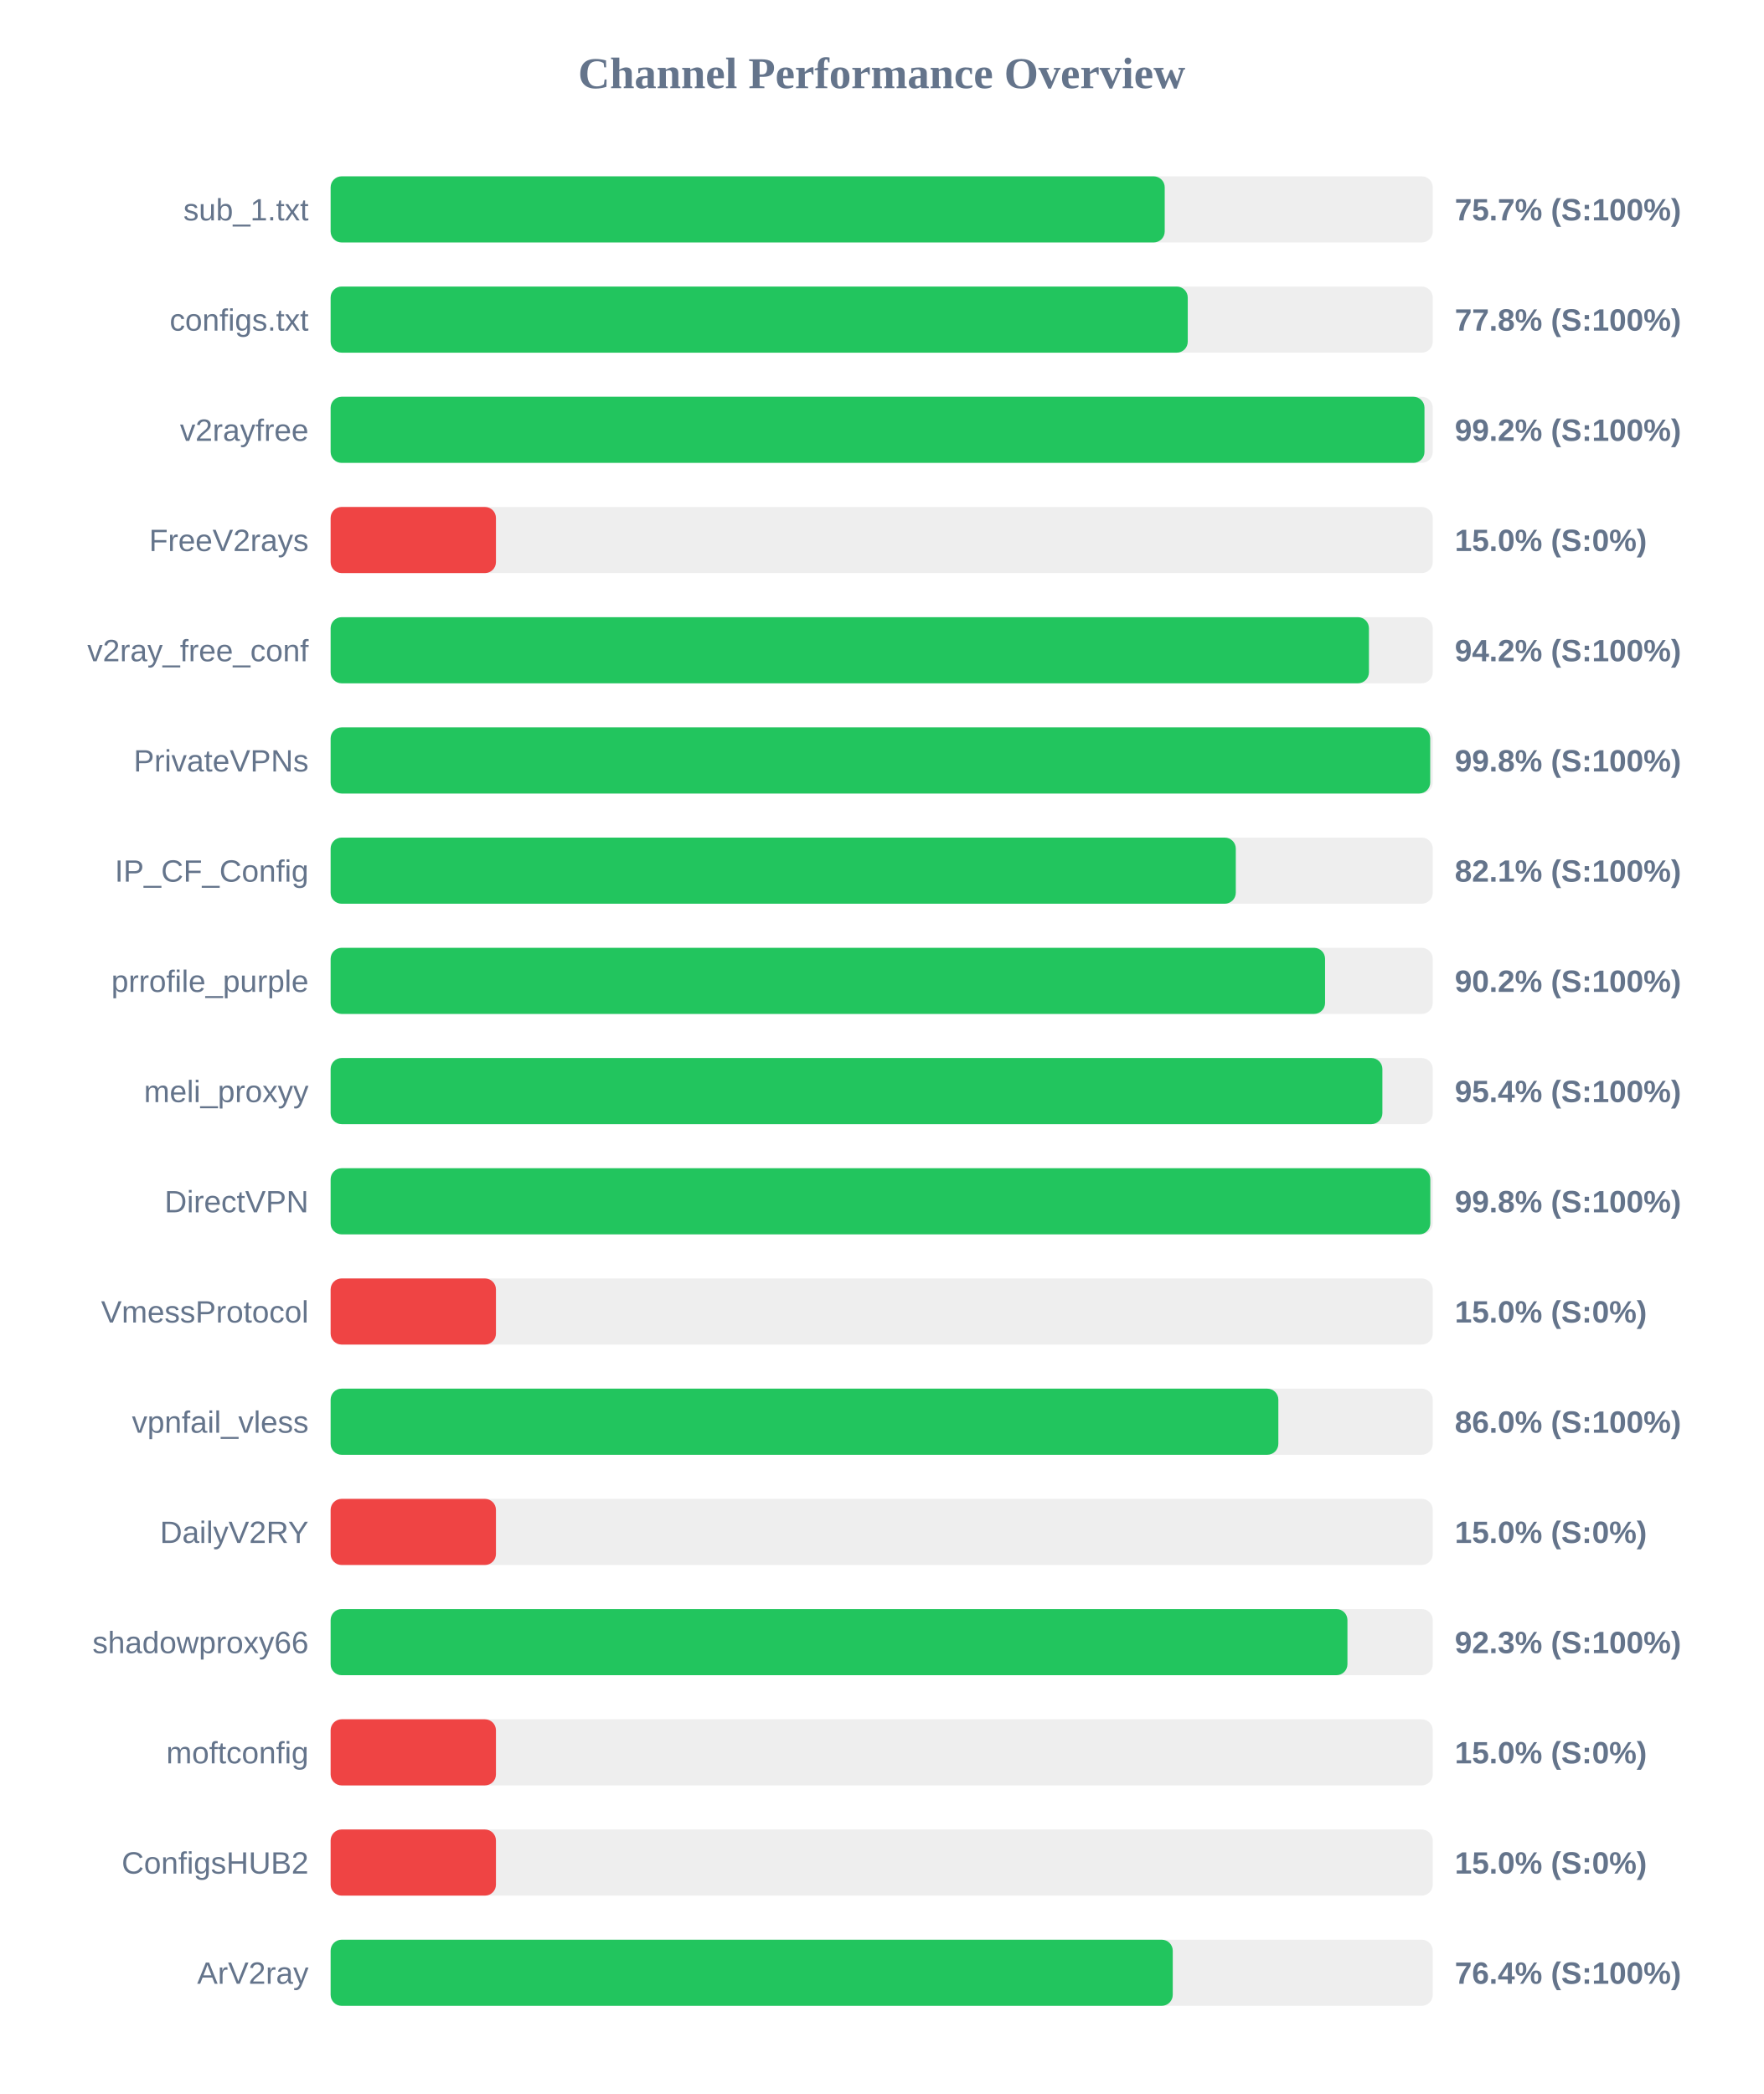
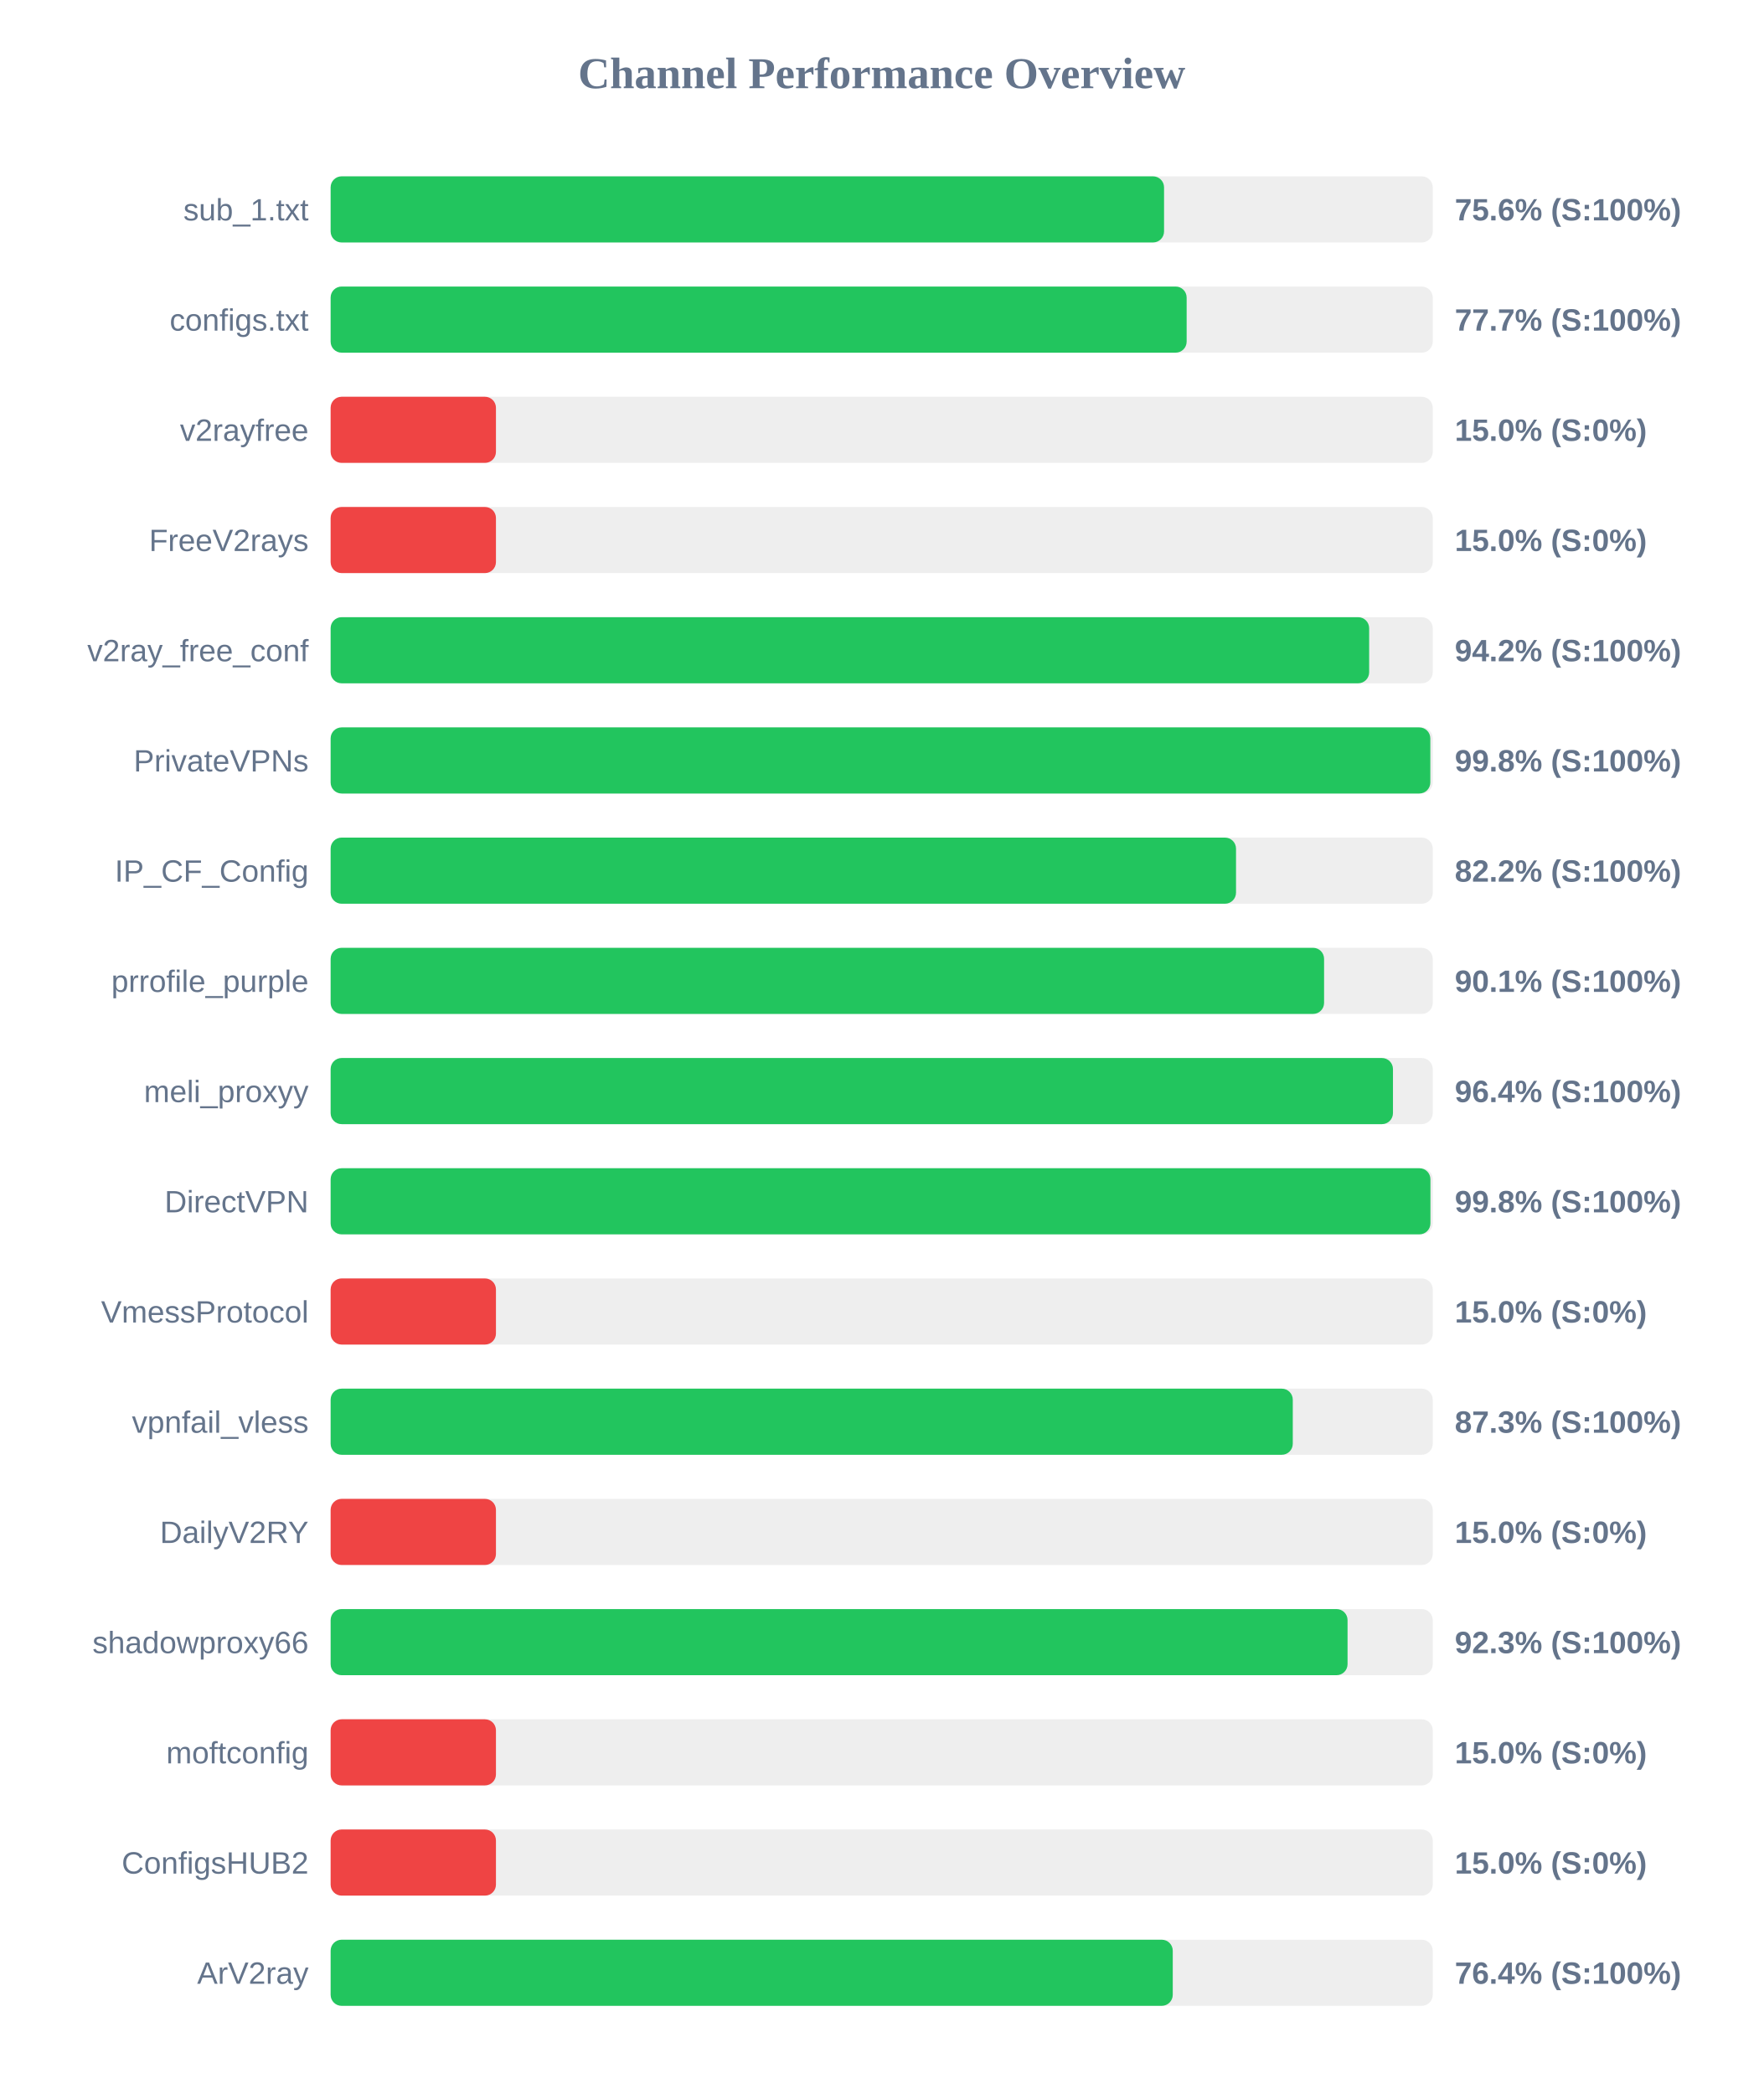
<svg xmlns="http://www.w3.org/2000/svg" width="800" height="950" version="1.1">
  <style>
        .row { font: 14px Arial; fill: #64748b; }
        .score { font: bold 14px Arial; fill: #64748b; }
    </style>
  <text x="400" y="40" text-anchor="middle" font-size="20px" font-weight="bold" fill="#64748b">Channel Performance Overview</text>
  <rect x="150" y="80" width="500" height="30" fill="#eee" rx="5" />
-   <rect x="150" y="80" width="378.4" height="30" fill="#22c55e" rx="5" />
+   <rect x="150" y="80" width="378.1" height="30" fill="#22c55e" rx="5" />
  <text x="140" y="100" text-anchor="end" class="row">sub_1.txt</text>
-   <text x="660" y="100" text-anchor="start" class="score">75.7% (S:100%)</text>
+   <text x="660" y="100" text-anchor="start" class="score">75.6% (S:100%)</text>
  <rect x="150" y="130" width="500" height="30" fill="#eee" rx="5" />
-   <rect x="150" y="130" width="388.85" height="30" fill="#22c55e" rx="5" />
+   <rect x="150" y="130" width="388.35" height="30" fill="#22c55e" rx="5" />
  <text x="140" y="150" text-anchor="end" class="row">configs.txt</text>
-   <text x="660" y="150" text-anchor="start" class="score">77.8% (S:100%)</text>
+   <text x="660" y="150" text-anchor="start" class="score">77.7% (S:100%)</text>
  <rect x="150" y="180" width="500" height="30" fill="#eee" rx="5" />
-   <rect x="150" y="180" width="496.25" height="30" fill="#22c55e" rx="5" />
+   <rect x="150" y="180" width="75.0" height="30" fill="#ef4444" rx="5" />
  <text x="140" y="200" text-anchor="end" class="row">v2rayfree</text>
-   <text x="660" y="200" text-anchor="start" class="score">99.2% (S:100%)</text>
+   <text x="660" y="200" text-anchor="start" class="score">15.0% (S:0%)</text>
  <rect x="150" y="230" width="500" height="30" fill="#eee" rx="5" />
  <rect x="150" y="230" width="75.0" height="30" fill="#ef4444" rx="5" />
  <text x="140" y="250" text-anchor="end" class="row">FreeV2rays</text>
  <text x="660" y="250" text-anchor="start" class="score">15.0% (S:0%)</text>
  <rect x="150" y="280" width="500" height="30" fill="#eee" rx="5" />
-   <rect x="150" y="280" width="471.05" height="30" fill="#22c55e" rx="5" />
+   <rect x="150" y="280" width="471.15" height="30" fill="#22c55e" rx="5" />
  <text x="140" y="300" text-anchor="end" class="row">v2ray_free_conf</text>
  <text x="660" y="300" text-anchor="start" class="score">94.2% (S:100%)</text>
  <rect x="150" y="330" width="500" height="30" fill="#eee" rx="5" />
-   <rect x="150" y="330" width="498.85" height="30" fill="#22c55e" rx="5" />
+   <rect x="150" y="330" width="498.9" height="30" fill="#22c55e" rx="5" />
  <text x="140" y="350" text-anchor="end" class="row">PrivateVPNs</text>
  <text x="660" y="350" text-anchor="start" class="score">99.8% (S:100%)</text>
  <rect x="150" y="380" width="500" height="30" fill="#eee" rx="5" />
-   <rect x="150" y="380" width="410.65" height="30" fill="#22c55e" rx="5" />
+   <rect x="150" y="380" width="410.75" height="30" fill="#22c55e" rx="5" />
  <text x="140" y="400" text-anchor="end" class="row">IP_CF_Config</text>
-   <text x="660" y="400" text-anchor="start" class="score">82.1% (S:100%)</text>
+   <text x="660" y="400" text-anchor="start" class="score">82.2% (S:100%)</text>
  <rect x="150" y="430" width="500" height="30" fill="#eee" rx="5" />
-   <rect x="150" y="430" width="451.15" height="30" fill="#22c55e" rx="5" />
+   <rect x="150" y="430" width="450.7" height="30" fill="#22c55e" rx="5" />
  <text x="140" y="450" text-anchor="end" class="row">prrofile_purple</text>
-   <text x="660" y="450" text-anchor="start" class="score">90.2% (S:100%)</text>
+   <text x="660" y="450" text-anchor="start" class="score">90.1% (S:100%)</text>
  <rect x="150" y="480" width="500" height="30" fill="#eee" rx="5" />
-   <rect x="150" y="480" width="477.15" height="30" fill="#22c55e" rx="5" />
+   <rect x="150" y="480" width="481.95" height="30" fill="#22c55e" rx="5" />
  <text x="140" y="500" text-anchor="end" class="row">meli_proxyy</text>
-   <text x="660" y="500" text-anchor="start" class="score">95.4% (S:100%)</text>
+   <text x="660" y="500" text-anchor="start" class="score">96.4% (S:100%)</text>
  <rect x="150" y="530" width="500" height="30" fill="#eee" rx="5" />
-   <rect x="150" y="530" width="498.9" height="30" fill="#22c55e" rx="5" />
+   <rect x="150" y="530" width="498.95" height="30" fill="#22c55e" rx="5" />
  <text x="140" y="550" text-anchor="end" class="row">DirectVPN</text>
  <text x="660" y="550" text-anchor="start" class="score">99.8% (S:100%)</text>
  <rect x="150" y="580" width="500" height="30" fill="#eee" rx="5" />
  <rect x="150" y="580" width="75.0" height="30" fill="#ef4444" rx="5" />
  <text x="140" y="600" text-anchor="end" class="row">VmessProtocol</text>
  <text x="660" y="600" text-anchor="start" class="score">15.0% (S:0%)</text>
  <rect x="150" y="630" width="500" height="30" fill="#eee" rx="5" />
-   <rect x="150" y="630" width="429.95" height="30" fill="#22c55e" rx="5" />
+   <rect x="150" y="630" width="436.5" height="30" fill="#22c55e" rx="5" />
  <text x="140" y="650" text-anchor="end" class="row">vpnfail_vless</text>
-   <text x="660" y="650" text-anchor="start" class="score">86.0% (S:100%)</text>
+   <text x="660" y="650" text-anchor="start" class="score">87.3% (S:100%)</text>
  <rect x="150" y="680" width="500" height="30" fill="#eee" rx="5" />
  <rect x="150" y="680" width="75.0" height="30" fill="#ef4444" rx="5" />
  <text x="140" y="700" text-anchor="end" class="row">DailyV2RY</text>
  <text x="660" y="700" text-anchor="start" class="score">15.0% (S:0%)</text>
  <rect x="150" y="730" width="500" height="30" fill="#eee" rx="5" />
-   <rect x="150" y="730" width="461.3" height="30" fill="#22c55e" rx="5" />
+   <rect x="150" y="730" width="461.35" height="30" fill="#22c55e" rx="5" />
  <text x="140" y="750" text-anchor="end" class="row">shadowproxy66</text>
  <text x="660" y="750" text-anchor="start" class="score">92.3% (S:100%)</text>
  <rect x="150" y="780" width="500" height="30" fill="#eee" rx="5" />
  <rect x="150" y="780" width="75.0" height="30" fill="#ef4444" rx="5" />
  <text x="140" y="800" text-anchor="end" class="row">moftconfig</text>
  <text x="660" y="800" text-anchor="start" class="score">15.0% (S:0%)</text>
  <rect x="150" y="830" width="500" height="30" fill="#eee" rx="5" />
  <rect x="150" y="830" width="75.0" height="30" fill="#ef4444" rx="5" />
  <text x="140" y="850" text-anchor="end" class="row">ConfigsHUB2</text>
  <text x="660" y="850" text-anchor="start" class="score">15.0% (S:0%)</text>
  <rect x="150" y="880" width="500" height="30" fill="#eee" rx="5" />
  <rect x="150" y="880" width="382.05" height="30" fill="#22c55e" rx="5" />
  <text x="140" y="900" text-anchor="end" class="row">ArV2ray</text>
  <text x="660" y="900" text-anchor="start" class="score">76.4% (S:100%)</text>
</svg>
